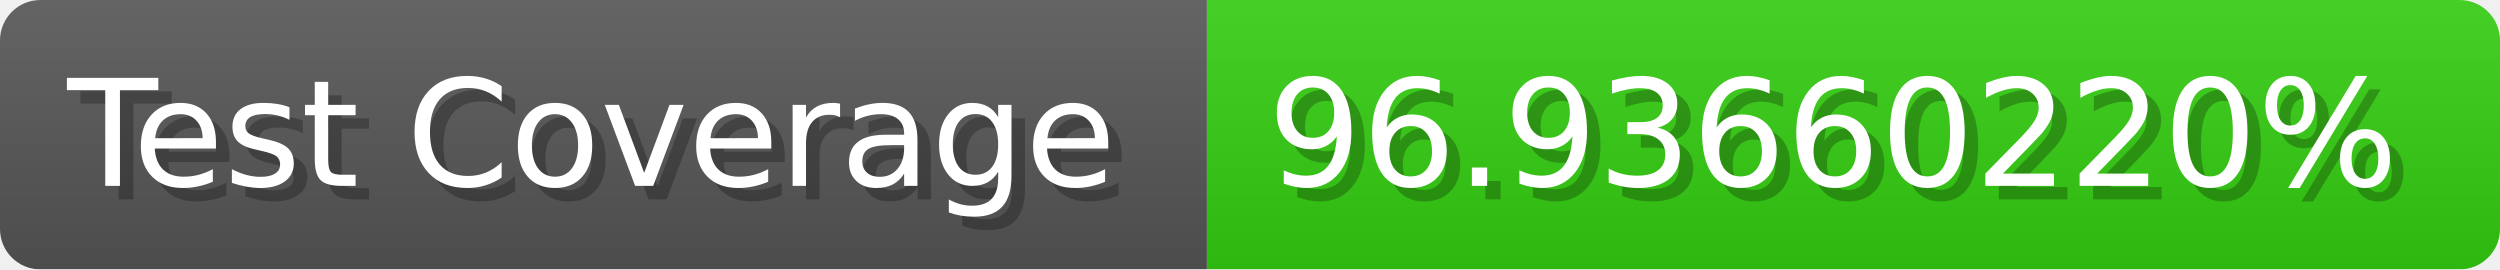
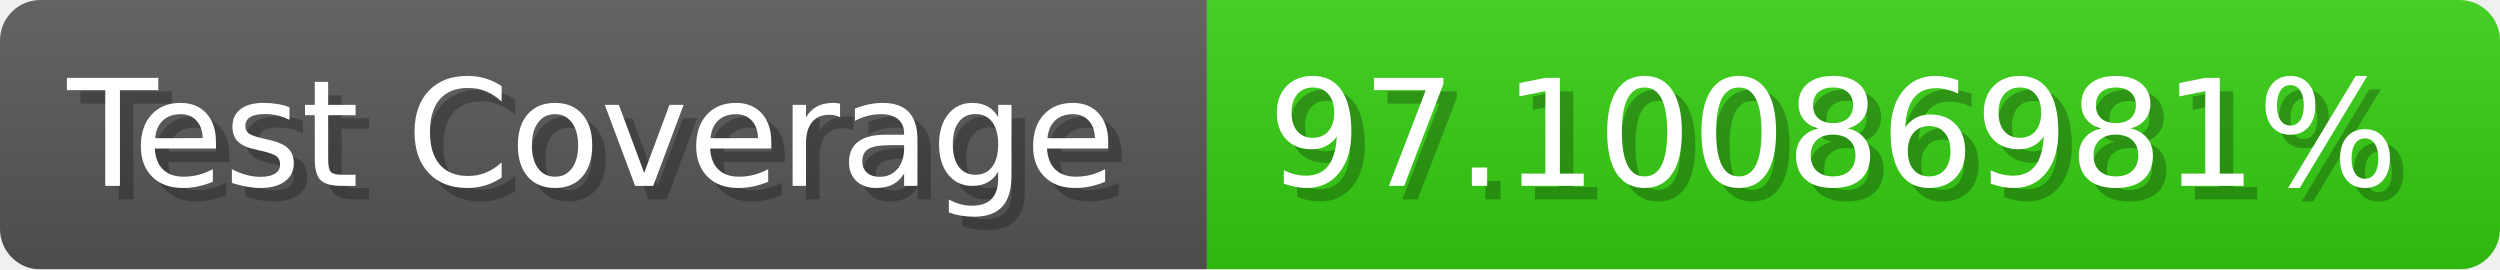
- <svg xmlns="http://www.w3.org/2000/svg" width="185.6" height="20" viewBox="0 0 1856 200" role="img" aria-label="Test Coverage: 96.93660220%">
+ <svg xmlns="http://www.w3.org/2000/svg" width="185.6" height="20" viewBox="0 0 1856 200" role="img" aria-label="Test Coverage: 97.10086981%">
  <linearGradient id="a" x2="0" y2="100%">
    <stop offset="0" stop-opacity=".1" stop-color="#EEE" />
    <stop offset="1" stop-opacity=".1" />
  </linearGradient>
  <mask id="m">
    <rect width="1856" height="200" rx="30" fill="#FFF" />
  </mask>
  <g mask="url(#m)">
    <rect width="896" height="200" fill="#555" />
    <rect width="960" height="200" fill="#3C1" x="896" />
    <rect width="1856" height="200" fill="url(#a)" />
  </g>
  <g aria-hidden="true" fill="#fff" text-anchor="start" font-family="Verdana,DejaVu Sans,sans-serif" font-size="110">
    <text x="60" y="148" textLength="796" fill="#000" opacity="0.25">Test Coverage</text>
    <text x="50" y="138" textLength="796">Test Coverage</text>
-     <text x="951" y="148" textLength="860" fill="#000" opacity="0.25">96.93660220%</text>
-     <text x="941" y="138" textLength="860">96.93660220%</text>
+     <text x="951" y="148" textLength="860" fill="#000" opacity="0.25">97.10086981%</text>
+     <text x="941" y="138" textLength="860">97.10086981%</text>
  </g>
</svg>
